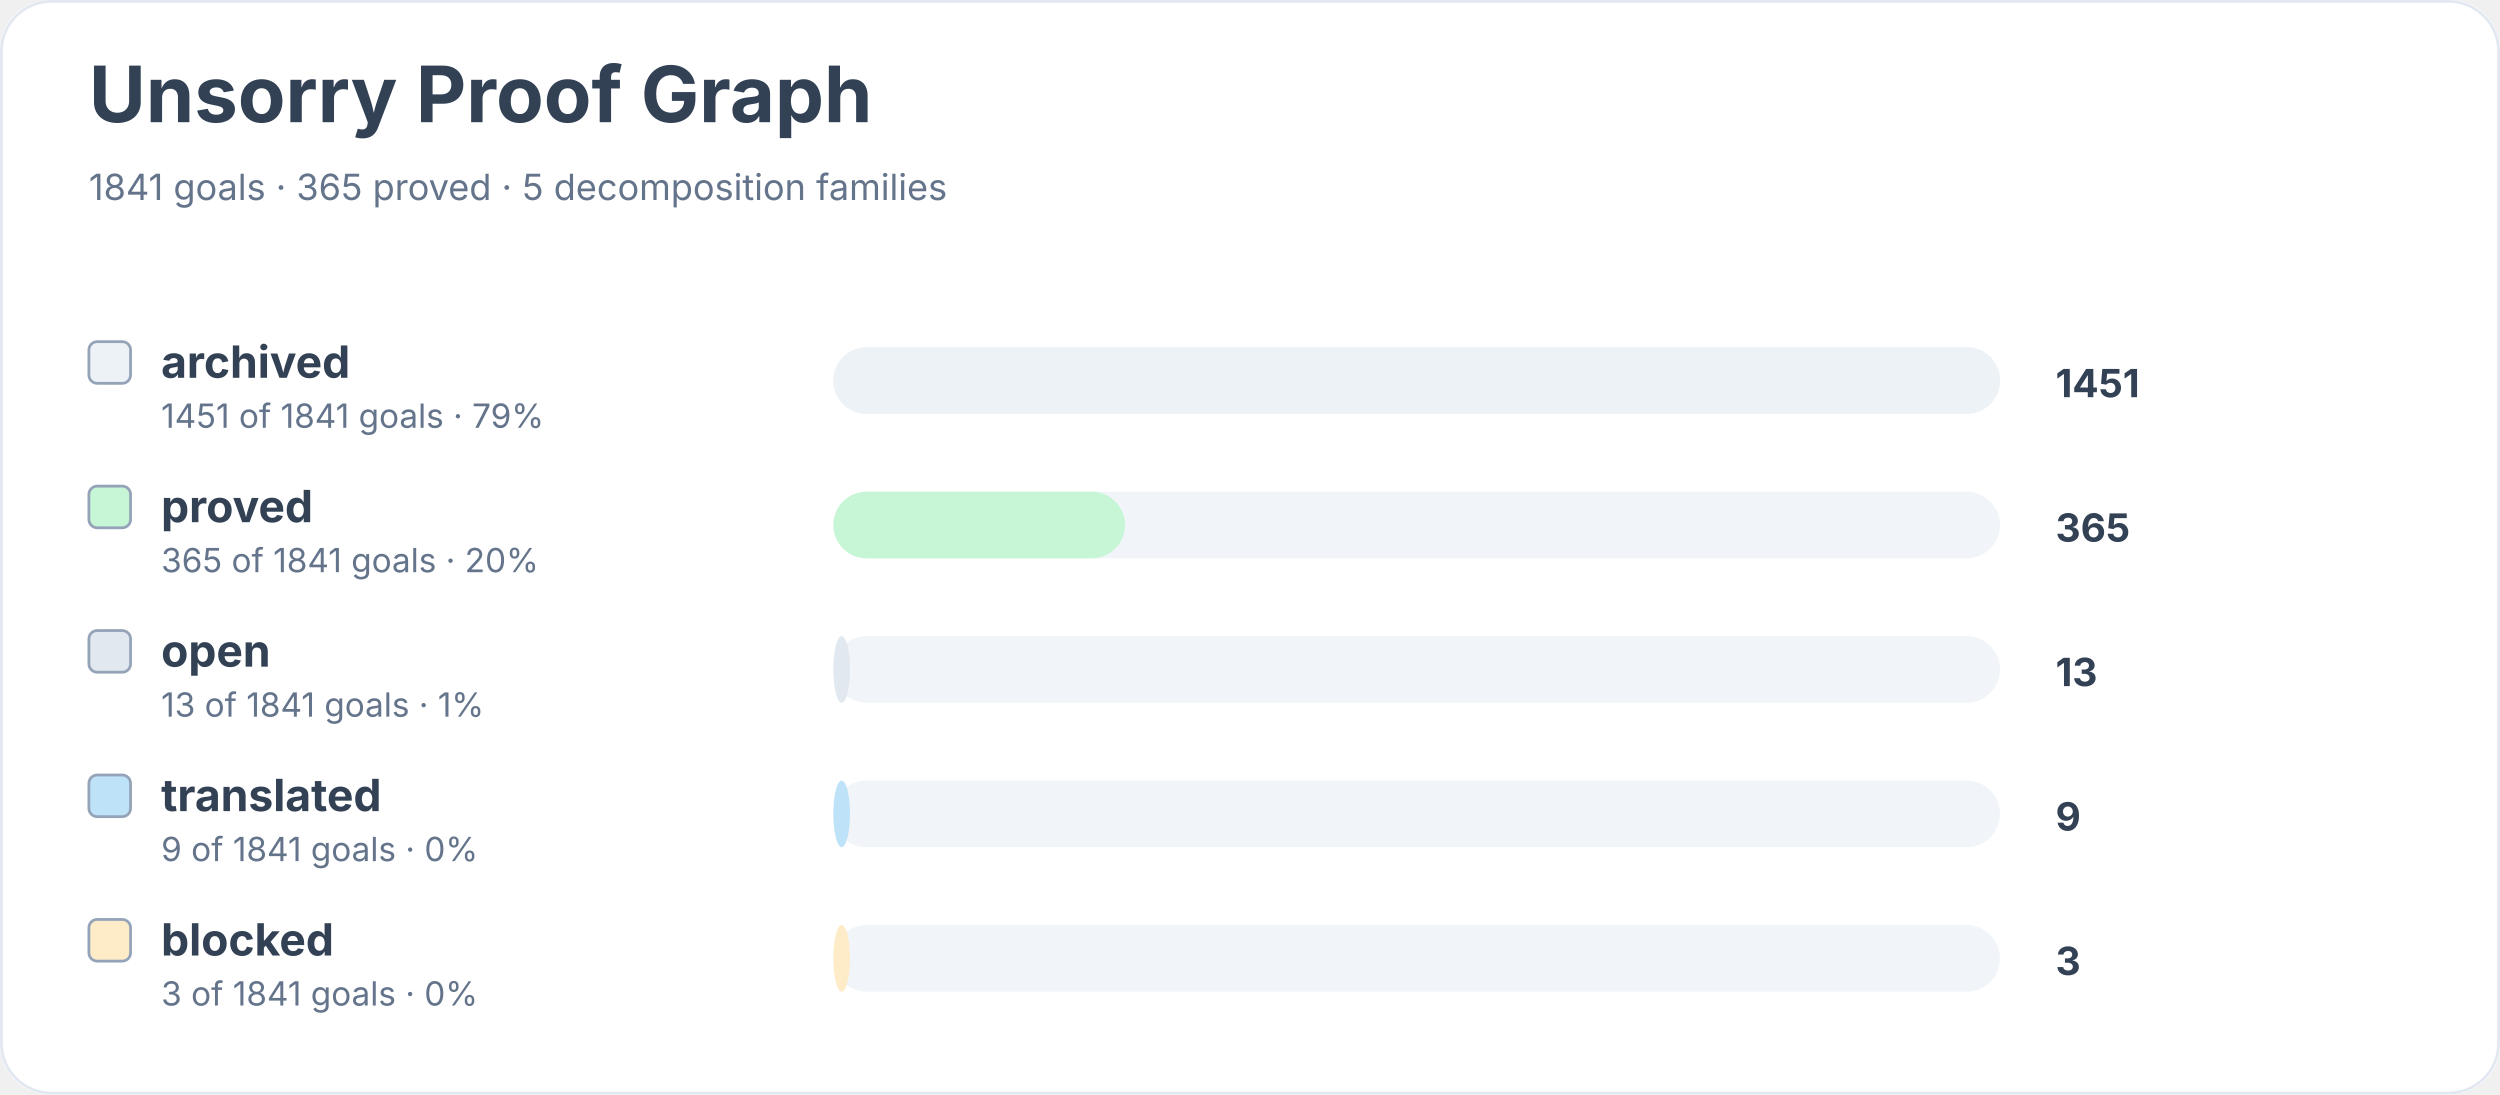
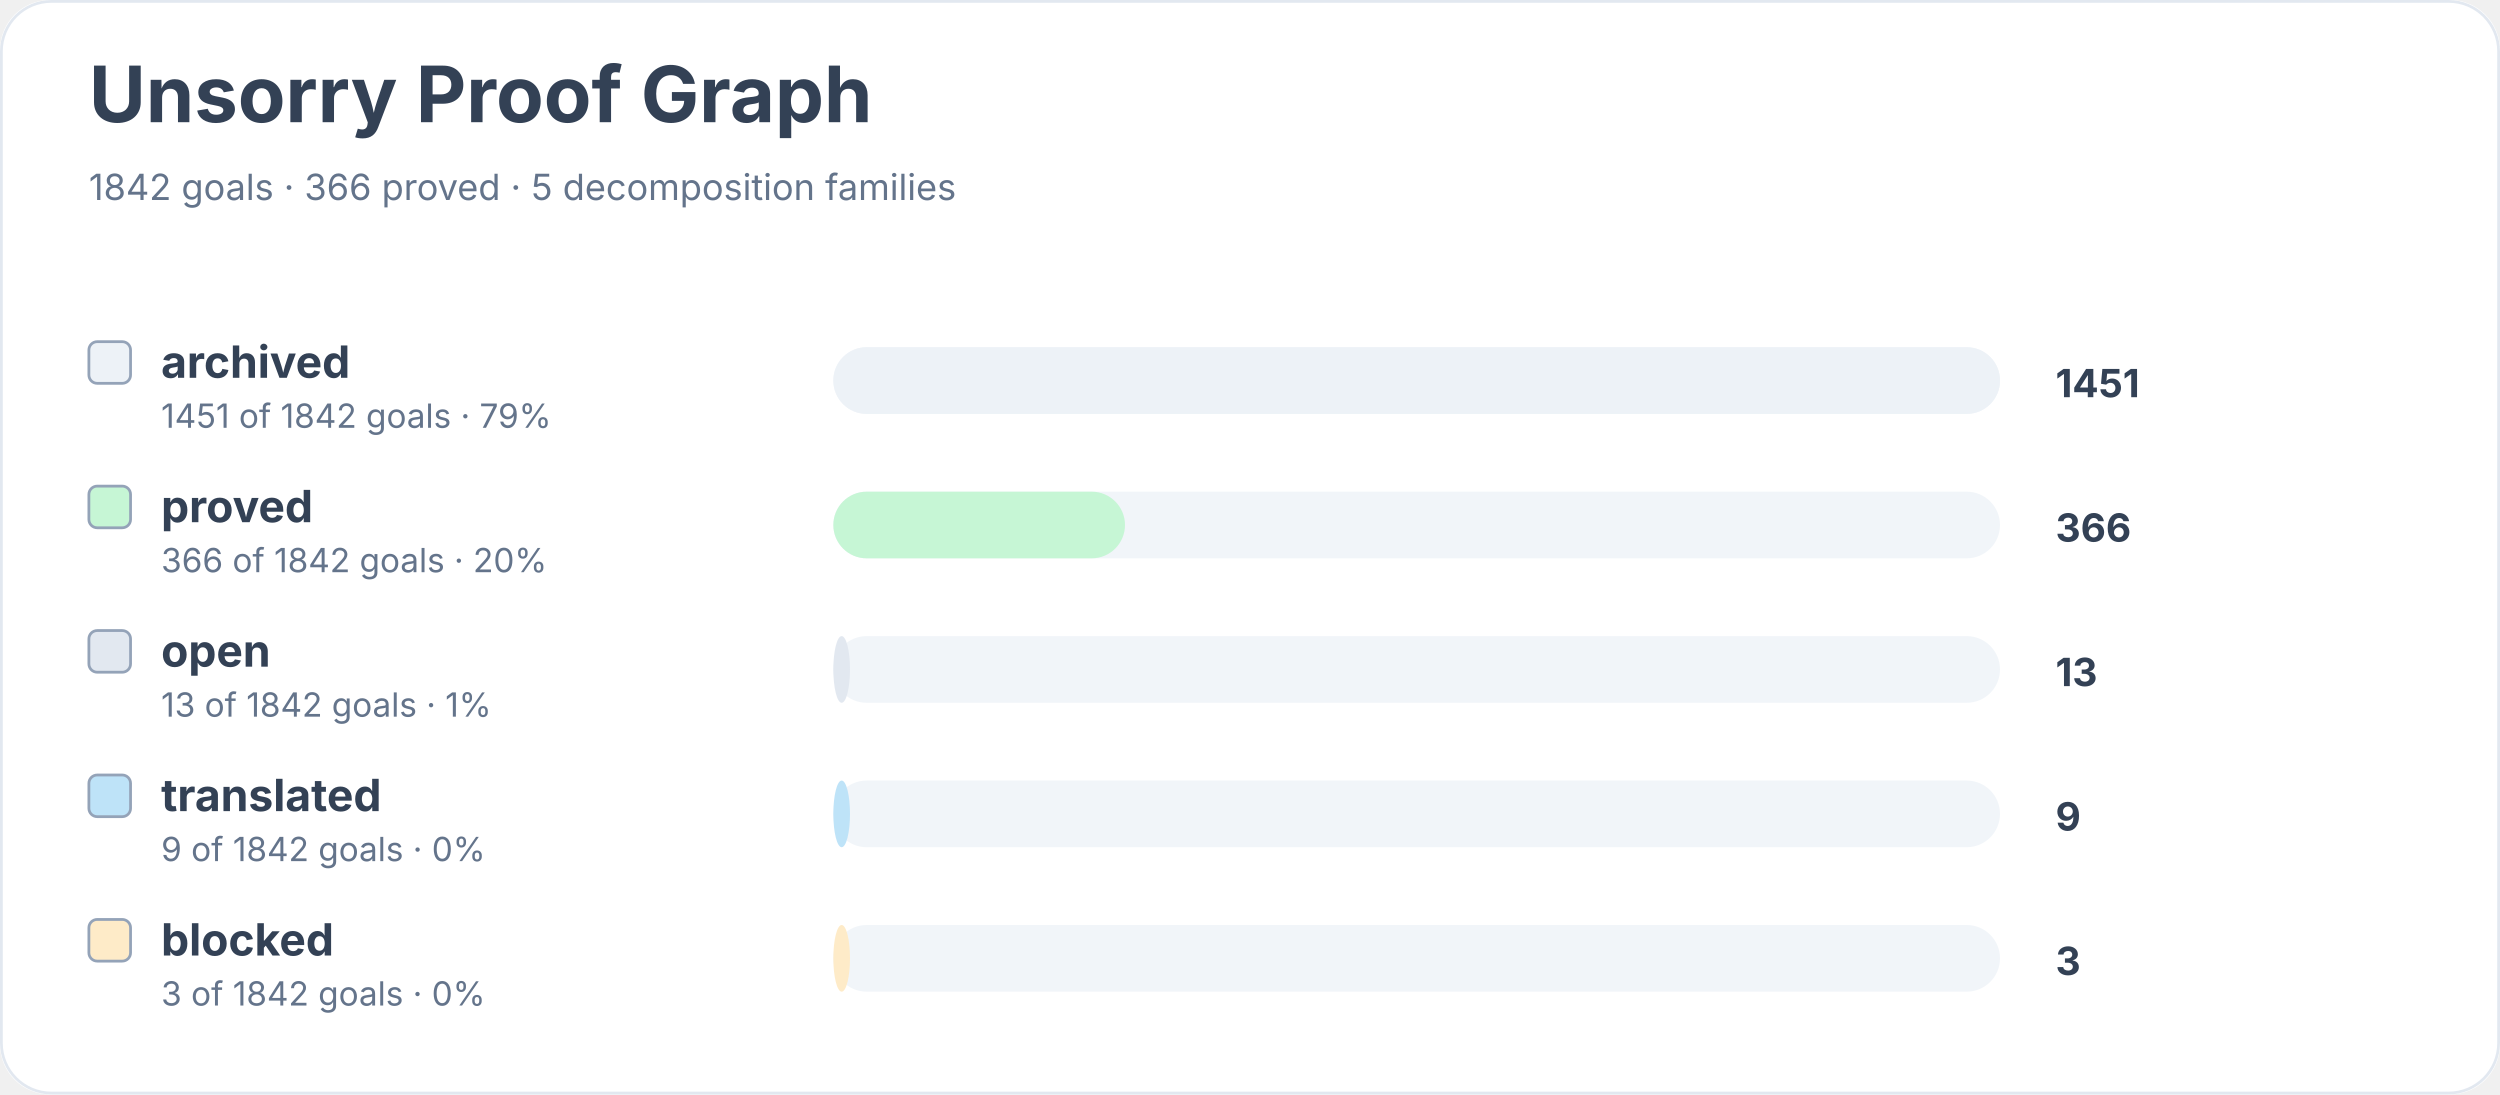
<svg xmlns="http://www.w3.org/2000/svg" width="900" height="394" viewBox="0 0 900 394" role="img" aria-labelledby="title desc">
  <rect width="900" height="100%" rx="18" fill="#ffffff" />
  <rect x="0.5" y="0.5" width="899" height="393" rx="18" fill="none" stroke="#e2e8f0" />
  <text x="32" y="44" font-family="Inter, system-ui, sans-serif" font-size="28" font-weight="700" fill="#334155">Unsorry Proof Graph</text>
-   <text x="32" y="72" font-family="Inter, system-ui, sans-serif" font-size="13" fill="#64748b">1841 goals · 365 proved · 5 decomposition families</text>
+   <text x="32" y="72" font-family="Inter, system-ui, sans-serif" font-size="13" fill="#64748b">1842 goals · 366 proved · 5 decomposition families</text>
  <rect x="32" y="123" width="15" height="15" rx="3" fill="#edf2f7" stroke="#94a3b8" />
  <text x="58" y="136" font-family="Inter, system-ui, sans-serif" font-size="16" font-weight="650" fill="#334155">archived</text>
-   <text x="58" y="154" font-family="Inter, system-ui, sans-serif" font-size="12" fill="#64748b">1451 of 1841 goals · 79%</text>
+   <text x="58" y="154" font-family="Inter, system-ui, sans-serif" font-size="12" fill="#64748b">1451 of 1842 goals · 79%</text>
  <rect x="300" y="125" width="420" height="24" rx="12" fill="#f1f5f9" />
  <rect x="300" y="125" width="420" height="24" rx="12" fill="#edf2f7" />
  <text x="740" y="143" font-family="Inter, system-ui, sans-serif" font-size="14" font-weight="700" fill="#334155">1451</text>
  <rect x="32" y="175" width="15" height="15" rx="3" fill="#c6f6d5" stroke="#94a3b8" />
  <text x="58" y="188" font-family="Inter, system-ui, sans-serif" font-size="16" font-weight="650" fill="#334155">proved</text>
-   <text x="58" y="206" font-family="Inter, system-ui, sans-serif" font-size="12" fill="#64748b">365 of 1841 goals · 20%</text>
+   <text x="58" y="206" font-family="Inter, system-ui, sans-serif" font-size="12" fill="#64748b">366 of 1842 goals · 20%</text>
  <rect x="300" y="177" width="420" height="24" rx="12" fill="#f1f5f9" />
  <rect x="300" y="177" width="105" height="24" rx="12" fill="#c6f6d5" />
-   <text x="740" y="195" font-family="Inter, system-ui, sans-serif" font-size="14" font-weight="700" fill="#334155">365</text>
+   <text x="740" y="195" font-family="Inter, system-ui, sans-serif" font-size="14" font-weight="700" fill="#334155">366</text>
  <rect x="32" y="227" width="15" height="15" rx="3" fill="#e2e8f0" stroke="#94a3b8" />
  <text x="58" y="240" font-family="Inter, system-ui, sans-serif" font-size="16" font-weight="650" fill="#334155">open</text>
-   <text x="58" y="258" font-family="Inter, system-ui, sans-serif" font-size="12" fill="#64748b">13 of 1841 goals · 1%</text>
+   <text x="58" y="258" font-family="Inter, system-ui, sans-serif" font-size="12" fill="#64748b">13 of 1842 goals · 1%</text>
  <rect x="300" y="229" width="420" height="24" rx="12" fill="#f1f5f9" />
  <rect x="300" y="229" width="6" height="24" rx="12" fill="#e2e8f0" />
  <text x="740" y="247" font-family="Inter, system-ui, sans-serif" font-size="14" font-weight="700" fill="#334155">13</text>
  <rect x="32" y="279" width="15" height="15" rx="3" fill="#bee3f8" stroke="#94a3b8" />
  <text x="58" y="292" font-family="Inter, system-ui, sans-serif" font-size="16" font-weight="650" fill="#334155">translated</text>
-   <text x="58" y="310" font-family="Inter, system-ui, sans-serif" font-size="12" fill="#64748b">9 of 1841 goals · 0%</text>
+   <text x="58" y="310" font-family="Inter, system-ui, sans-serif" font-size="12" fill="#64748b">9 of 1842 goals · 0%</text>
  <rect x="300" y="281" width="420" height="24" rx="12" fill="#f1f5f9" />
  <rect x="300" y="281" width="6" height="24" rx="12" fill="#bee3f8" />
  <text x="740" y="299" font-family="Inter, system-ui, sans-serif" font-size="14" font-weight="700" fill="#334155">9</text>
  <rect x="32" y="331" width="15" height="15" rx="3" fill="#feebc8" stroke="#94a3b8" />
  <text x="58" y="344" font-family="Inter, system-ui, sans-serif" font-size="16" font-weight="650" fill="#334155">blocked</text>
-   <text x="58" y="362" font-family="Inter, system-ui, sans-serif" font-size="12" fill="#64748b">3 of 1841 goals · 0%</text>
+   <text x="58" y="362" font-family="Inter, system-ui, sans-serif" font-size="12" fill="#64748b">3 of 1842 goals · 0%</text>
  <rect x="300" y="333" width="420" height="24" rx="12" fill="#f1f5f9" />
  <rect x="300" y="333" width="6" height="24" rx="12" fill="#feebc8" />
  <text x="740" y="351" font-family="Inter, system-ui, sans-serif" font-size="14" font-weight="700" fill="#334155">3</text>
</svg>
